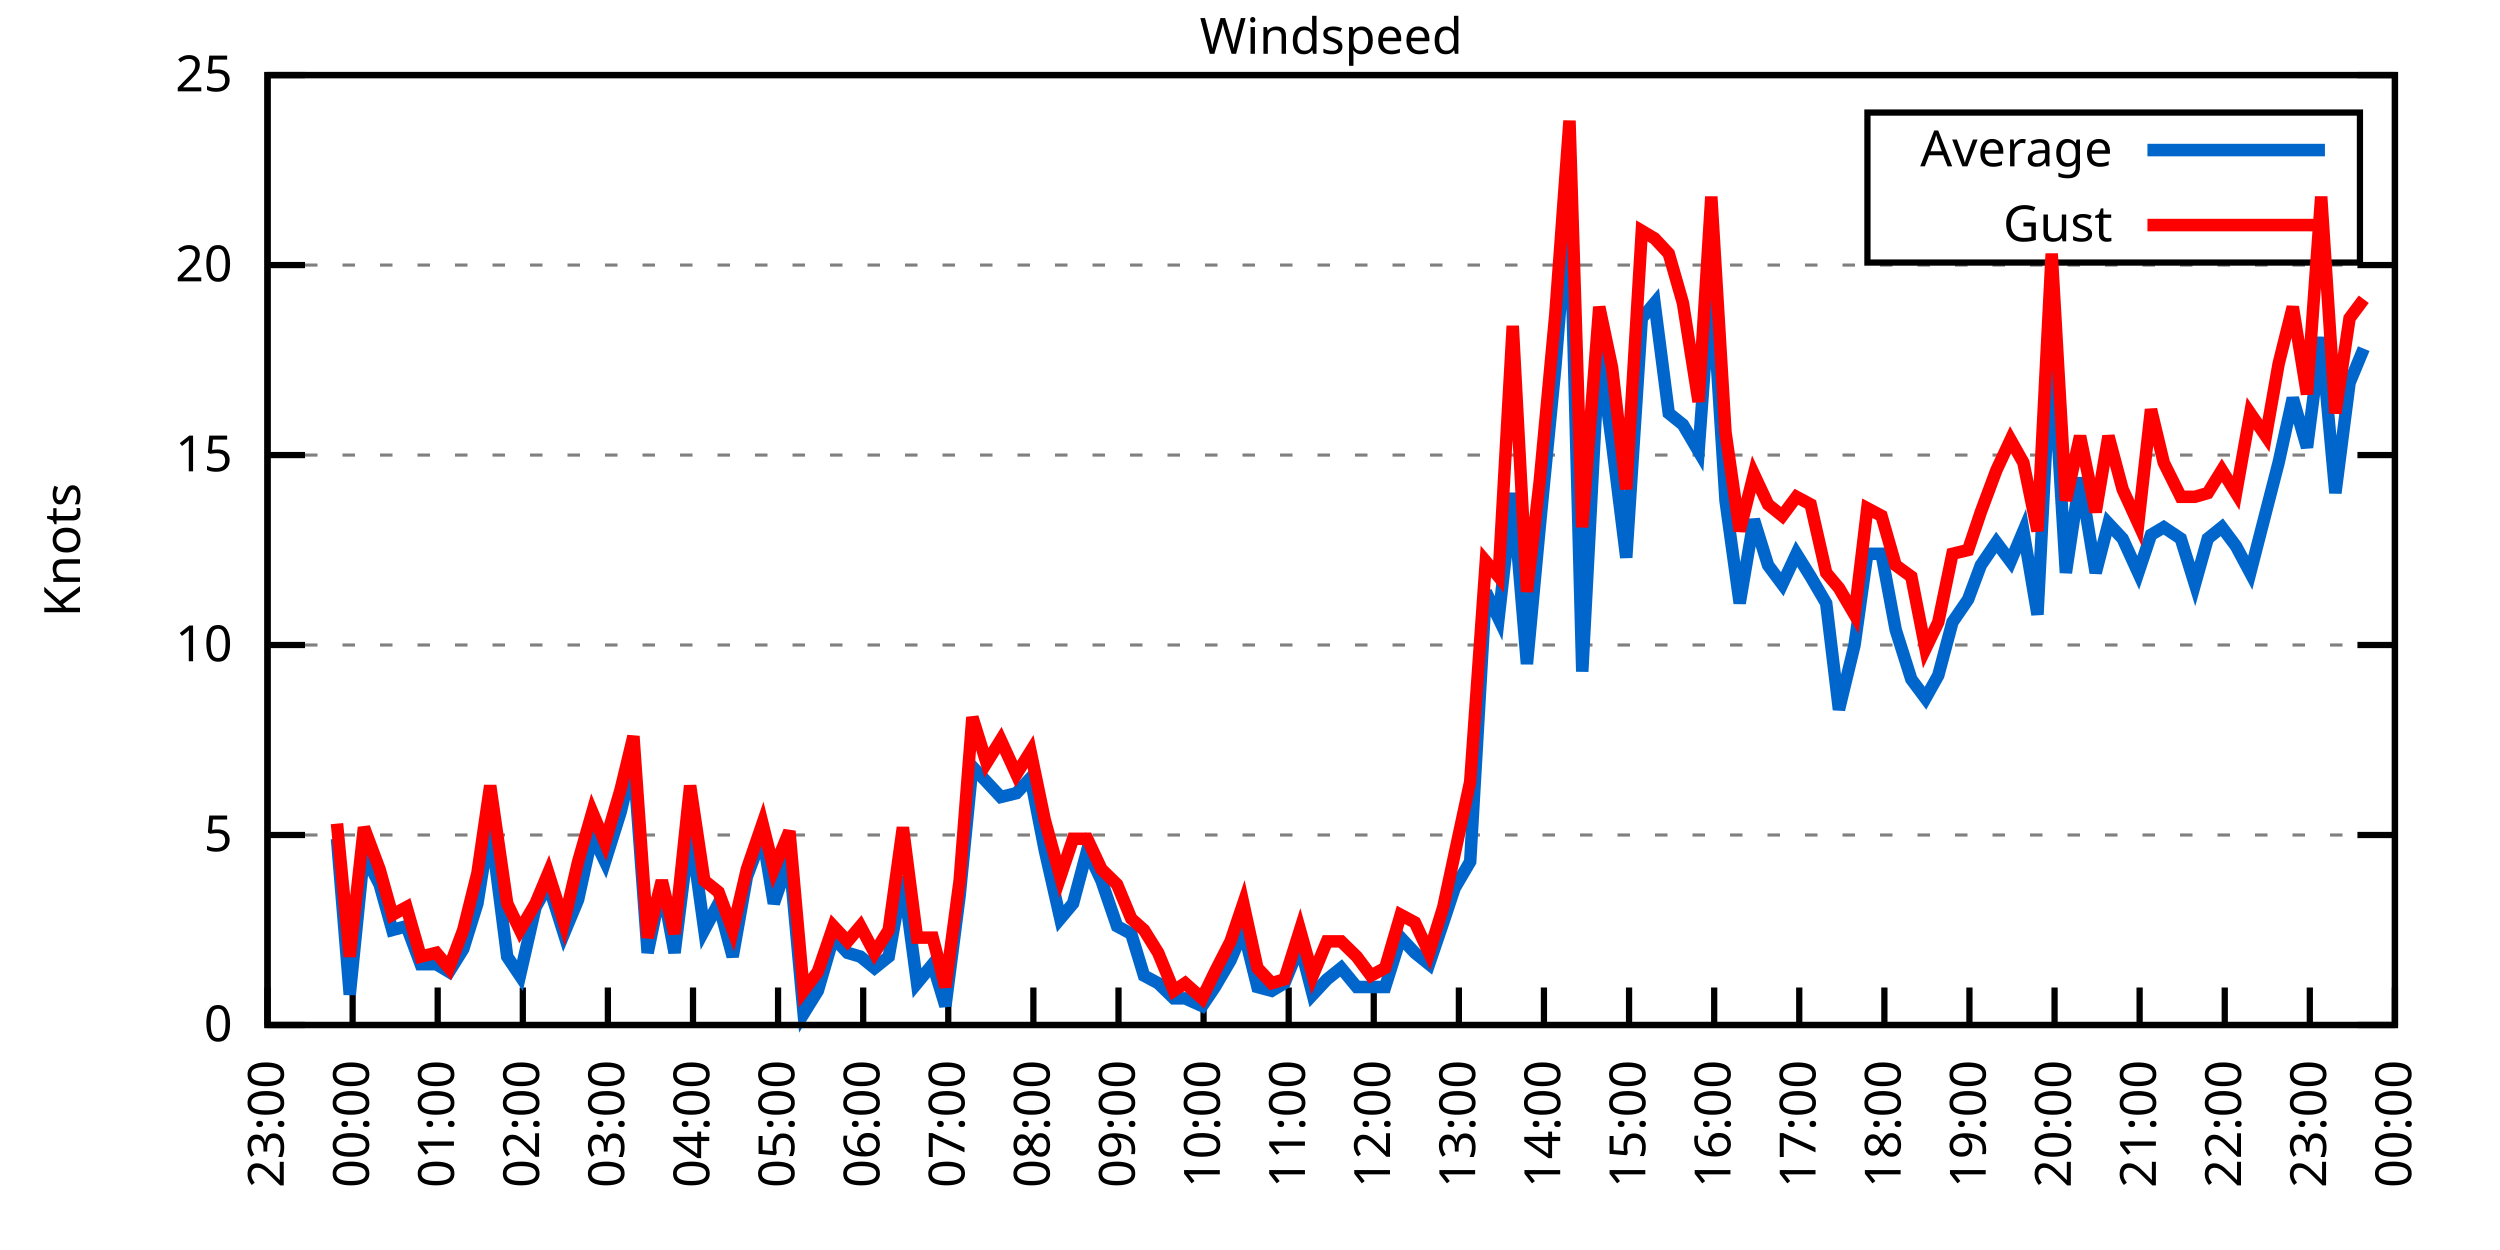
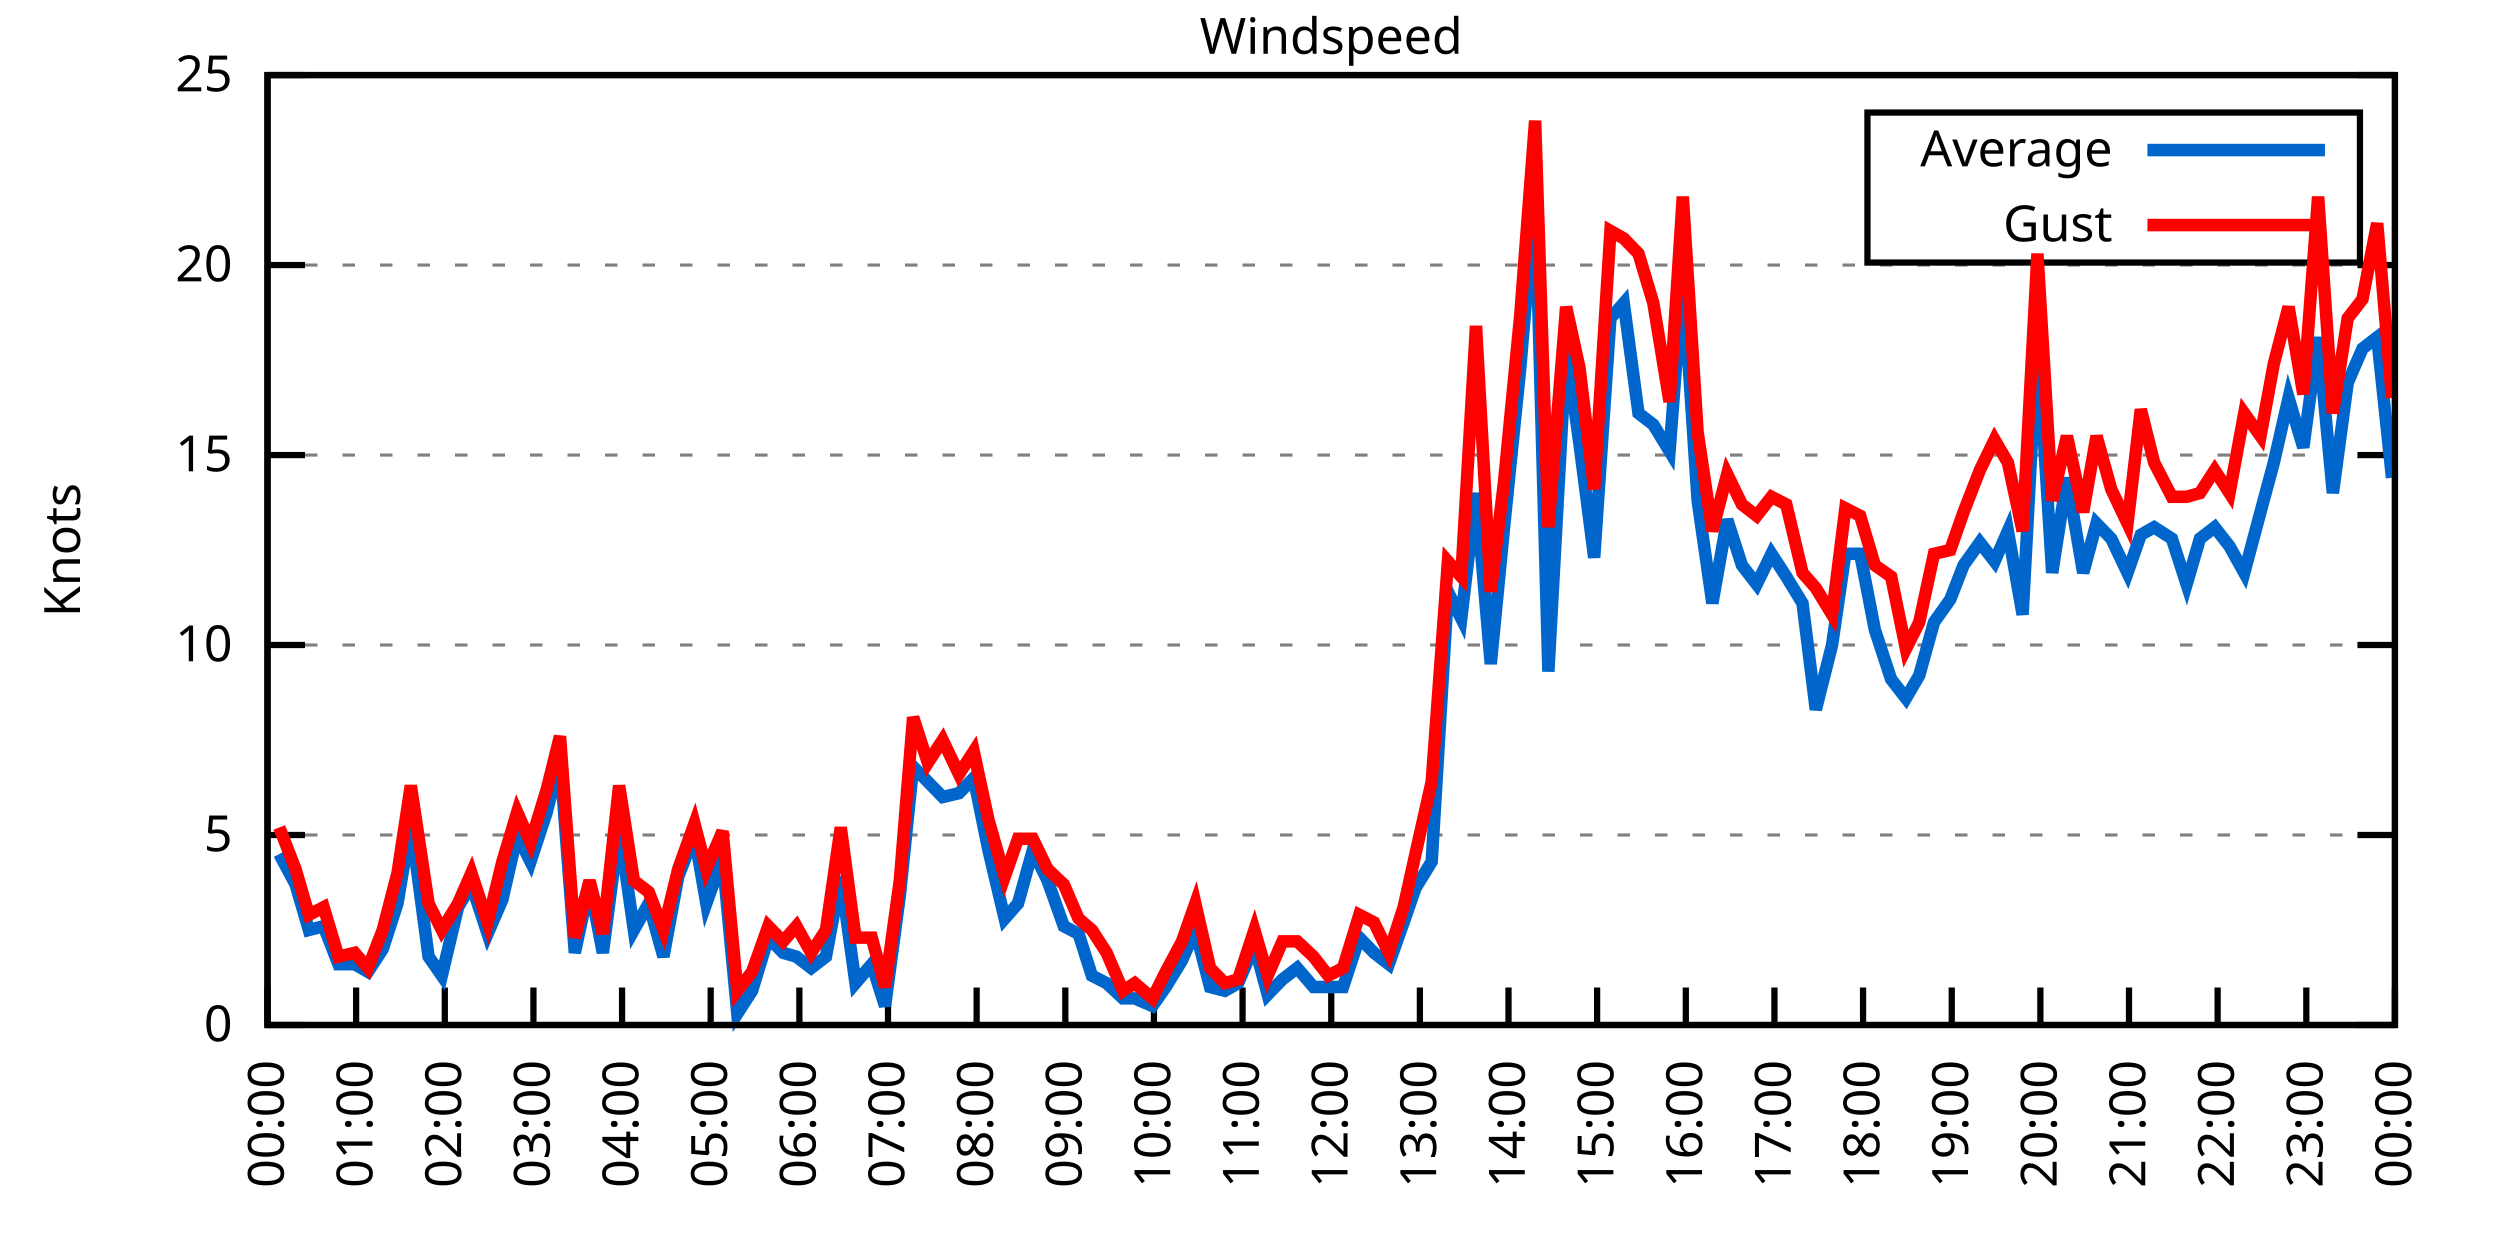
<svg xmlns="http://www.w3.org/2000/svg" xmlns:xlink="http://www.w3.org/1999/xlink" width="400" height="200" viewBox="0 0 400 200">
  <g id="gnuplot_canvas">
    <rect x="0" y="0" width="400" height="200" fill="none" />
    <defs>
      <circle id="gpDot" r="0.5" stroke-width="0.5" stroke="currentColor" />
      <path id="gpPt0" stroke-width="0.333" stroke="currentColor" d="M-1,0 h2 M0,-1 v2" />
      <path id="gpPt1" stroke-width="0.333" stroke="currentColor" d="M-1,-1 L1,1 M1,-1 L-1,1" />
      <path id="gpPt2" stroke-width="0.333" stroke="currentColor" d="M-1,0 L1,0 M0,-1 L0,1 M-1,-1 L1,1 M-1,1 L1,-1" />
      <rect id="gpPt3" stroke-width="0.333" stroke="currentColor" x="-1" y="-1" width="2" height="2" />
      <rect id="gpPt4" stroke-width="0.333" stroke="currentColor" fill="currentColor" x="-1" y="-1" width="2" height="2" />
      <circle id="gpPt5" stroke-width="0.333" stroke="currentColor" cx="0" cy="0" r="1" />
      <use xlink:href="#gpPt5" id="gpPt6" fill="currentColor" stroke="none" />
      <path id="gpPt7" stroke-width="0.333" stroke="currentColor" d="M0,-1.33 L-1.33,0.67 L1.33,0.67 z" />
      <use xlink:href="#gpPt7" id="gpPt8" fill="currentColor" stroke="none" />
      <use xlink:href="#gpPt7" id="gpPt9" stroke="currentColor" transform="rotate(180)" />
      <use xlink:href="#gpPt9" id="gpPt10" fill="currentColor" stroke="none" />
      <use xlink:href="#gpPt3" id="gpPt11" stroke="currentColor" transform="rotate(45)" />
      <use xlink:href="#gpPt11" id="gpPt12" fill="currentColor" stroke="none" />
      <path id="gpPt13" stroke-width="0.333" stroke="currentColor" d="M0,1.330 L1.265,0.411 L0.782,-1.067 L-0.782,-1.076 L-1.265,0.411 z" />
      <use xlink:href="#gpPt13" id="gpPt14" fill="currentColor" stroke="none" />
      <filter id="textbox" filterUnits="objectBoundingBox" x="0" y="0" height="1" width="1">
        <feFlood flood-color="white" flood-opacity="1" result="bgnd" />
        <feComposite in="SourceGraphic" in2="bgnd" operator="atop" />
      </filter>
      <filter id="greybox" filterUnits="objectBoundingBox" x="0" y="0" height="1" width="1">
        <feFlood flood-color="lightgrey" flood-opacity="1" result="grey" />
        <feComposite in="SourceGraphic" in2="grey" operator="atop" />
      </filter>
    </defs>
    <g fill="none" color="white" stroke="currentColor" stroke-width="1.00" stroke-linecap="butt" stroke-linejoin="miter">
</g>
    <g fill="none" color="black" stroke="currentColor" stroke-width="1.00" stroke-linecap="butt" stroke-linejoin="miter">
      <g stroke="none" shape-rendering="crispEdges">
        <polygon fill="rgb(255, 255, 255)" points="42.80,164.00 383.18,164.00 383.18,12.02 42.80,12.02 " />
      </g>
    </g>
    <g fill="none" color="black" stroke="currentColor" stroke-width="1.00" stroke-linecap="butt" stroke-linejoin="miter">
</g>
    <g fill="none" color="black" stroke="black" stroke-width="0.50" stroke-linecap="butt" stroke-linejoin="miter">
</g>
    <g fill="none" color="gray" stroke="currentColor" stroke-width="0.50" stroke-linecap="butt" stroke-linejoin="miter">
      <path stroke="gray" stroke-dasharray="2,4" class="gridline" d="M42.80,164.00 L383.19,164.00  " />
    </g>
    <g fill="none" color="gray" stroke="gray" stroke-width="1.00" stroke-linecap="butt" stroke-linejoin="miter">
</g>
    <g fill="none" color="black" stroke="currentColor" stroke-width="1.00" stroke-linecap="butt" stroke-linejoin="miter">
      <path stroke="black" d="M42.80,164.00 L48.80,164.00 M383.19,164.00 L377.19,164.00  " />
      <g transform="translate(37.20,166.60)" stroke="none" fill="black" font-family="Sans" font-size="8.00" text-anchor="end">
        <text>
          <tspan font-family="Sans"> 0</tspan>
        </text>
      </g>
    </g>
    <g fill="none" color="black" stroke="currentColor" stroke-width="1.00" stroke-linecap="butt" stroke-linejoin="miter">
</g>
    <g fill="none" color="black" stroke="black" stroke-width="0.50" stroke-linecap="butt" stroke-linejoin="miter">
</g>
    <g fill="none" color="gray" stroke="currentColor" stroke-width="0.50" stroke-linecap="butt" stroke-linejoin="miter">
      <path stroke="gray" stroke-dasharray="2,4" class="gridline" d="M42.80,133.60 L383.19,133.60  " />
    </g>
    <g fill="none" color="gray" stroke="gray" stroke-width="1.00" stroke-linecap="butt" stroke-linejoin="miter">
</g>
    <g fill="none" color="black" stroke="currentColor" stroke-width="1.00" stroke-linecap="butt" stroke-linejoin="miter">
      <path stroke="black" d="M42.80,133.60 L48.80,133.60 M383.19,133.60 L377.19,133.60  " />
      <g transform="translate(37.20,136.20)" stroke="none" fill="black" font-family="Sans" font-size="8.00" text-anchor="end">
        <text>
          <tspan font-family="Sans"> 5</tspan>
        </text>
      </g>
    </g>
    <g fill="none" color="black" stroke="currentColor" stroke-width="1.00" stroke-linecap="butt" stroke-linejoin="miter">
</g>
    <g fill="none" color="black" stroke="black" stroke-width="0.50" stroke-linecap="butt" stroke-linejoin="miter">
</g>
    <g fill="none" color="gray" stroke="currentColor" stroke-width="0.50" stroke-linecap="butt" stroke-linejoin="miter">
      <path stroke="gray" stroke-dasharray="2,4" class="gridline" d="M42.80,103.20 L383.19,103.20  " />
    </g>
    <g fill="none" color="gray" stroke="gray" stroke-width="1.00" stroke-linecap="butt" stroke-linejoin="miter">
</g>
    <g fill="none" color="black" stroke="currentColor" stroke-width="1.00" stroke-linecap="butt" stroke-linejoin="miter">
      <path stroke="black" d="M42.80,103.20 L48.80,103.20 M383.19,103.20 L377.19,103.20  " />
      <g transform="translate(37.20,105.80)" stroke="none" fill="black" font-family="Sans" font-size="8.00" text-anchor="end">
        <text>
          <tspan font-family="Sans"> 10</tspan>
        </text>
      </g>
    </g>
    <g fill="none" color="black" stroke="currentColor" stroke-width="1.00" stroke-linecap="butt" stroke-linejoin="miter">
</g>
    <g fill="none" color="black" stroke="black" stroke-width="0.50" stroke-linecap="butt" stroke-linejoin="miter">
</g>
    <g fill="none" color="gray" stroke="currentColor" stroke-width="0.50" stroke-linecap="butt" stroke-linejoin="miter">
      <path stroke="gray" stroke-dasharray="2,4" class="gridline" d="M42.80,72.81 L383.19,72.81  " />
    </g>
    <g fill="none" color="gray" stroke="gray" stroke-width="1.00" stroke-linecap="butt" stroke-linejoin="miter">
</g>
    <g fill="none" color="black" stroke="currentColor" stroke-width="1.00" stroke-linecap="butt" stroke-linejoin="miter">
      <path stroke="black" d="M42.80,72.81 L48.80,72.81 M383.19,72.81 L377.19,72.81  " />
      <g transform="translate(37.20,75.41)" stroke="none" fill="black" font-family="Sans" font-size="8.00" text-anchor="end">
        <text>
          <tspan font-family="Sans"> 15</tspan>
        </text>
      </g>
    </g>
    <g fill="none" color="black" stroke="currentColor" stroke-width="1.00" stroke-linecap="butt" stroke-linejoin="miter">
</g>
    <g fill="none" color="black" stroke="black" stroke-width="0.50" stroke-linecap="butt" stroke-linejoin="miter">
</g>
    <g fill="none" color="gray" stroke="currentColor" stroke-width="0.50" stroke-linecap="butt" stroke-linejoin="miter">
      <path stroke="gray" stroke-dasharray="2,4" class="gridline" d="M42.80,42.41 L383.19,42.41  " />
    </g>
    <g fill="none" color="gray" stroke="gray" stroke-width="1.00" stroke-linecap="butt" stroke-linejoin="miter">
</g>
    <g fill="none" color="black" stroke="currentColor" stroke-width="1.00" stroke-linecap="butt" stroke-linejoin="miter">
      <path stroke="black" d="M42.80,42.41 L48.80,42.41 M383.19,42.41 L377.19,42.41  " />
      <g transform="translate(37.20,45.01)" stroke="none" fill="black" font-family="Sans" font-size="8.00" text-anchor="end">
        <text>
          <tspan font-family="Sans"> 20</tspan>
        </text>
      </g>
    </g>
    <g fill="none" color="black" stroke="currentColor" stroke-width="1.00" stroke-linecap="butt" stroke-linejoin="miter">
</g>
    <g fill="none" color="black" stroke="black" stroke-width="0.50" stroke-linecap="butt" stroke-linejoin="miter">
</g>
    <g fill="none" color="gray" stroke="currentColor" stroke-width="0.50" stroke-linecap="butt" stroke-linejoin="miter">
      <path stroke="gray" stroke-dasharray="2,4" class="gridline" d="M42.80,12.01 L383.19,12.01  " />
    </g>
    <g fill="none" color="gray" stroke="gray" stroke-width="1.00" stroke-linecap="butt" stroke-linejoin="miter">
</g>
    <g fill="none" color="black" stroke="currentColor" stroke-width="1.00" stroke-linecap="butt" stroke-linejoin="miter">
      <path stroke="black" d="M42.80,12.01 L48.80,12.01 M383.19,12.01 L377.19,12.01  " />
      <g transform="translate(37.20,14.61)" stroke="none" fill="black" font-family="Sans" font-size="8.00" text-anchor="end">
        <text>
          <tspan font-family="Sans"> 25</tspan>
        </text>
      </g>
    </g>
    <g fill="none" color="black" stroke="currentColor" stroke-width="1.00" stroke-linecap="butt" stroke-linejoin="miter">
      <path stroke="black" d="M42.80,164.00 L42.80,158.00  " />
      <g transform="translate(45.40,169.60) rotate(270.00)" stroke="none" fill="black" font-family="Sans" font-size="8.00" text-anchor="end">
        <text>
-           <tspan font-family="Sans">23:00</tspan>
-         </text>
-       </g>
-     </g>
-     <g fill="none" color="black" stroke="currentColor" stroke-width="1.00" stroke-linecap="butt" stroke-linejoin="miter">
-       <path stroke="black" d="M56.42,164.00 L56.42,158.00  " />
-       <g transform="translate(59.02,169.60) rotate(270.00)" stroke="none" fill="black" font-family="Sans" font-size="8.00" text-anchor="end">
-         <text>
          <tspan font-family="Sans">00:00</tspan>
        </text>
      </g>
    </g>
    <g fill="none" color="black" stroke="currentColor" stroke-width="1.00" stroke-linecap="butt" stroke-linejoin="miter">
-       <path stroke="black" d="M70.03,164.00 L70.03,158.00  " />
-       <g transform="translate(72.63,169.60) rotate(270.00)" stroke="none" fill="black" font-family="Sans" font-size="8.00" text-anchor="end">
+       <path stroke="black" d="M56.98,164.00 L56.98,158.00  " />
+       <g transform="translate(59.58,169.60) rotate(270.00)" stroke="none" fill="black" font-family="Sans" font-size="8.00" text-anchor="end">
        <text>
          <tspan font-family="Sans">01:00</tspan>
        </text>
      </g>
    </g>
    <g fill="none" color="black" stroke="currentColor" stroke-width="1.00" stroke-linecap="butt" stroke-linejoin="miter">
-       <path stroke="black" d="M83.65,164.00 L83.65,158.00  " />
-       <g transform="translate(86.25,169.60) rotate(270.00)" stroke="none" fill="black" font-family="Sans" font-size="8.00" text-anchor="end">
+       <path stroke="black" d="M71.17,164.00 L71.17,158.00  " />
+       <g transform="translate(73.77,169.60) rotate(270.00)" stroke="none" fill="black" font-family="Sans" font-size="8.00" text-anchor="end">
        <text>
          <tspan font-family="Sans">02:00</tspan>
        </text>
      </g>
    </g>
    <g fill="none" color="black" stroke="currentColor" stroke-width="1.00" stroke-linecap="butt" stroke-linejoin="miter">
-       <path stroke="black" d="M97.26,164.00 L97.26,158.00  " />
-       <g transform="translate(99.86,169.60) rotate(270.00)" stroke="none" fill="black" font-family="Sans" font-size="8.00" text-anchor="end">
+       <path stroke="black" d="M85.35,164.00 L85.35,158.00  " />
+       <g transform="translate(87.95,169.60) rotate(270.00)" stroke="none" fill="black" font-family="Sans" font-size="8.00" text-anchor="end">
        <text>
          <tspan font-family="Sans">03:00</tspan>
        </text>
      </g>
    </g>
    <g fill="none" color="black" stroke="currentColor" stroke-width="1.00" stroke-linecap="butt" stroke-linejoin="miter">
-       <path stroke="black" d="M110.88,164.00 L110.88,158.00  " />
-       <g transform="translate(113.48,169.60) rotate(270.00)" stroke="none" fill="black" font-family="Sans" font-size="8.00" text-anchor="end">
+       <path stroke="black" d="M99.53,164.00 L99.53,158.00  " />
+       <g transform="translate(102.13,169.60) rotate(270.00)" stroke="none" fill="black" font-family="Sans" font-size="8.00" text-anchor="end">
        <text>
          <tspan font-family="Sans">04:00</tspan>
        </text>
      </g>
    </g>
    <g fill="none" color="black" stroke="currentColor" stroke-width="1.00" stroke-linecap="butt" stroke-linejoin="miter">
-       <path stroke="black" d="M124.49,164.00 L124.49,158.00  " />
-       <g transform="translate(127.09,169.60) rotate(270.00)" stroke="none" fill="black" font-family="Sans" font-size="8.00" text-anchor="end">
+       <path stroke="black" d="M113.71,164.00 L113.71,158.00  " />
+       <g transform="translate(116.31,169.60) rotate(270.00)" stroke="none" fill="black" font-family="Sans" font-size="8.00" text-anchor="end">
        <text>
          <tspan font-family="Sans">05:00</tspan>
        </text>
      </g>
    </g>
    <g fill="none" color="black" stroke="currentColor" stroke-width="1.00" stroke-linecap="butt" stroke-linejoin="miter">
-       <path stroke="black" d="M138.11,164.00 L138.11,158.00  " />
-       <g transform="translate(140.71,169.60) rotate(270.00)" stroke="none" fill="black" font-family="Sans" font-size="8.00" text-anchor="end">
+       <path stroke="black" d="M127.90,164.00 L127.90,158.00  " />
+       <g transform="translate(130.50,169.60) rotate(270.00)" stroke="none" fill="black" font-family="Sans" font-size="8.00" text-anchor="end">
        <text>
          <tspan font-family="Sans">06:00</tspan>
        </text>
      </g>
    </g>
    <g fill="none" color="black" stroke="currentColor" stroke-width="1.00" stroke-linecap="butt" stroke-linejoin="miter">
-       <path stroke="black" d="M151.72,164.00 L151.72,158.00  " />
-       <g transform="translate(154.32,169.60) rotate(270.00)" stroke="none" fill="black" font-family="Sans" font-size="8.00" text-anchor="end">
+       <path stroke="black" d="M142.08,164.00 L142.08,158.00  " />
+       <g transform="translate(144.68,169.60) rotate(270.00)" stroke="none" fill="black" font-family="Sans" font-size="8.00" text-anchor="end">
        <text>
          <tspan font-family="Sans">07:00</tspan>
        </text>
      </g>
    </g>
    <g fill="none" color="black" stroke="currentColor" stroke-width="1.00" stroke-linecap="butt" stroke-linejoin="miter">
-       <path stroke="black" d="M165.34,164.00 L165.34,158.00  " />
-       <g transform="translate(167.94,169.60) rotate(270.00)" stroke="none" fill="black" font-family="Sans" font-size="8.00" text-anchor="end">
+       <path stroke="black" d="M156.26,164.00 L156.26,158.00  " />
+       <g transform="translate(158.86,169.60) rotate(270.00)" stroke="none" fill="black" font-family="Sans" font-size="8.00" text-anchor="end">
        <text>
          <tspan font-family="Sans">08:00</tspan>
        </text>
      </g>
    </g>
    <g fill="none" color="black" stroke="currentColor" stroke-width="1.00" stroke-linecap="butt" stroke-linejoin="miter">
-       <path stroke="black" d="M178.96,164.00 L178.96,158.00  " />
-       <g transform="translate(181.56,169.60) rotate(270.00)" stroke="none" fill="black" font-family="Sans" font-size="8.00" text-anchor="end">
+       <path stroke="black" d="M170.45,164.00 L170.45,158.00  " />
+       <g transform="translate(173.05,169.60) rotate(270.00)" stroke="none" fill="black" font-family="Sans" font-size="8.00" text-anchor="end">
        <text>
          <tspan font-family="Sans">09:00</tspan>
        </text>
      </g>
    </g>
    <g fill="none" color="black" stroke="currentColor" stroke-width="1.00" stroke-linecap="butt" stroke-linejoin="miter">
-       <path stroke="black" d="M192.57,164.00 L192.57,158.00  " />
-       <g transform="translate(195.17,169.60) rotate(270.00)" stroke="none" fill="black" font-family="Sans" font-size="8.00" text-anchor="end">
+       <path stroke="black" d="M184.63,164.00 L184.63,158.00  " />
+       <g transform="translate(187.23,169.60) rotate(270.00)" stroke="none" fill="black" font-family="Sans" font-size="8.00" text-anchor="end">
        <text>
          <tspan font-family="Sans">10:00</tspan>
        </text>
      </g>
    </g>
    <g fill="none" color="black" stroke="currentColor" stroke-width="1.00" stroke-linecap="butt" stroke-linejoin="miter">
-       <path stroke="black" d="M206.19,164.00 L206.19,158.00  " />
-       <g transform="translate(208.79,169.60) rotate(270.00)" stroke="none" fill="black" font-family="Sans" font-size="8.00" text-anchor="end">
+       <path stroke="black" d="M198.81,164.00 L198.81,158.00  " />
+       <g transform="translate(201.41,169.60) rotate(270.00)" stroke="none" fill="black" font-family="Sans" font-size="8.00" text-anchor="end">
        <text>
          <tspan font-family="Sans">11:00</tspan>
        </text>
      </g>
    </g>
    <g fill="none" color="black" stroke="currentColor" stroke-width="1.00" stroke-linecap="butt" stroke-linejoin="miter">
-       <path stroke="black" d="M219.80,164.00 L219.80,158.00  " />
-       <g transform="translate(222.40,169.60) rotate(270.00)" stroke="none" fill="black" font-family="Sans" font-size="8.00" text-anchor="end">
+       <path stroke="black" d="M213.00,164.00 L213.00,158.00  " />
+       <g transform="translate(215.60,169.60) rotate(270.00)" stroke="none" fill="black" font-family="Sans" font-size="8.00" text-anchor="end">
        <text>
          <tspan font-family="Sans">12:00</tspan>
        </text>
      </g>
    </g>
    <g fill="none" color="black" stroke="currentColor" stroke-width="1.00" stroke-linecap="butt" stroke-linejoin="miter">
-       <path stroke="black" d="M233.42,164.00 L233.42,158.00  " />
-       <g transform="translate(236.02,169.60) rotate(270.00)" stroke="none" fill="black" font-family="Sans" font-size="8.00" text-anchor="end">
+       <path stroke="black" d="M227.18,164.00 L227.18,158.00  " />
+       <g transform="translate(229.78,169.60) rotate(270.00)" stroke="none" fill="black" font-family="Sans" font-size="8.00" text-anchor="end">
        <text>
          <tspan font-family="Sans">13:00</tspan>
        </text>
      </g>
    </g>
    <g fill="none" color="black" stroke="currentColor" stroke-width="1.00" stroke-linecap="butt" stroke-linejoin="miter">
-       <path stroke="black" d="M247.03,164.00 L247.03,158.00  " />
-       <g transform="translate(249.63,169.60) rotate(270.00)" stroke="none" fill="black" font-family="Sans" font-size="8.00" text-anchor="end">
+       <path stroke="black" d="M241.36,164.00 L241.36,158.00  " />
+       <g transform="translate(243.96,169.60) rotate(270.00)" stroke="none" fill="black" font-family="Sans" font-size="8.00" text-anchor="end">
        <text>
          <tspan font-family="Sans">14:00</tspan>
        </text>
      </g>
    </g>
    <g fill="none" color="black" stroke="currentColor" stroke-width="1.00" stroke-linecap="butt" stroke-linejoin="miter">
-       <path stroke="black" d="M260.65,164.00 L260.65,158.00  " />
-       <g transform="translate(263.25,169.60) rotate(270.00)" stroke="none" fill="black" font-family="Sans" font-size="8.00" text-anchor="end">
+       <path stroke="black" d="M255.54,164.00 L255.54,158.00  " />
+       <g transform="translate(258.14,169.60) rotate(270.00)" stroke="none" fill="black" font-family="Sans" font-size="8.00" text-anchor="end">
        <text>
          <tspan font-family="Sans">15:00</tspan>
        </text>
      </g>
    </g>
    <g fill="none" color="black" stroke="currentColor" stroke-width="1.00" stroke-linecap="butt" stroke-linejoin="miter">
-       <path stroke="black" d="M274.27,164.00 L274.27,158.00  " />
-       <g transform="translate(276.87,169.60) rotate(270.00)" stroke="none" fill="black" font-family="Sans" font-size="8.00" text-anchor="end">
+       <path stroke="black" d="M269.73,164.00 L269.73,158.00  " />
+       <g transform="translate(272.33,169.60) rotate(270.00)" stroke="none" fill="black" font-family="Sans" font-size="8.00" text-anchor="end">
        <text>
          <tspan font-family="Sans">16:00</tspan>
        </text>
      </g>
    </g>
    <g fill="none" color="black" stroke="currentColor" stroke-width="1.00" stroke-linecap="butt" stroke-linejoin="miter">
-       <path stroke="black" d="M287.88,164.00 L287.88,158.00  " />
-       <g transform="translate(290.48,169.60) rotate(270.00)" stroke="none" fill="black" font-family="Sans" font-size="8.00" text-anchor="end">
+       <path stroke="black" d="M283.91,164.00 L283.91,158.00  " />
+       <g transform="translate(286.51,169.60) rotate(270.00)" stroke="none" fill="black" font-family="Sans" font-size="8.00" text-anchor="end">
        <text>
          <tspan font-family="Sans">17:00</tspan>
        </text>
      </g>
    </g>
    <g fill="none" color="black" stroke="currentColor" stroke-width="1.00" stroke-linecap="butt" stroke-linejoin="miter">
-       <path stroke="black" d="M301.50,164.00 L301.50,158.00  " />
-       <g transform="translate(304.10,169.60) rotate(270.00)" stroke="none" fill="black" font-family="Sans" font-size="8.00" text-anchor="end">
+       <path stroke="black" d="M298.09,164.00 L298.09,158.00  " />
+       <g transform="translate(300.69,169.60) rotate(270.00)" stroke="none" fill="black" font-family="Sans" font-size="8.00" text-anchor="end">
        <text>
          <tspan font-family="Sans">18:00</tspan>
        </text>
      </g>
    </g>
    <g fill="none" color="black" stroke="currentColor" stroke-width="1.00" stroke-linecap="butt" stroke-linejoin="miter">
-       <path stroke="black" d="M315.11,164.00 L315.11,158.00  " />
-       <g transform="translate(317.71,169.60) rotate(270.00)" stroke="none" fill="black" font-family="Sans" font-size="8.00" text-anchor="end">
+       <path stroke="black" d="M312.28,164.00 L312.28,158.00  " />
+       <g transform="translate(314.88,169.60) rotate(270.00)" stroke="none" fill="black" font-family="Sans" font-size="8.00" text-anchor="end">
        <text>
          <tspan font-family="Sans">19:00</tspan>
        </text>
      </g>
    </g>
    <g fill="none" color="black" stroke="currentColor" stroke-width="1.00" stroke-linecap="butt" stroke-linejoin="miter">
-       <path stroke="black" d="M328.73,164.00 L328.73,158.00  " />
-       <g transform="translate(331.33,169.60) rotate(270.00)" stroke="none" fill="black" font-family="Sans" font-size="8.00" text-anchor="end">
+       <path stroke="black" d="M326.46,164.00 L326.46,158.00  " />
+       <g transform="translate(329.06,169.60) rotate(270.00)" stroke="none" fill="black" font-family="Sans" font-size="8.00" text-anchor="end">
        <text>
          <tspan font-family="Sans">20:00</tspan>
        </text>
      </g>
    </g>
    <g fill="none" color="black" stroke="currentColor" stroke-width="1.00" stroke-linecap="butt" stroke-linejoin="miter">
-       <path stroke="black" d="M342.34,164.00 L342.34,158.00  " />
-       <g transform="translate(344.94,169.60) rotate(270.00)" stroke="none" fill="black" font-family="Sans" font-size="8.00" text-anchor="end">
+       <path stroke="black" d="M340.64,164.00 L340.64,158.00  " />
+       <g transform="translate(343.24,169.60) rotate(270.00)" stroke="none" fill="black" font-family="Sans" font-size="8.00" text-anchor="end">
        <text>
          <tspan font-family="Sans">21:00</tspan>
        </text>
      </g>
    </g>
    <g fill="none" color="black" stroke="currentColor" stroke-width="1.00" stroke-linecap="butt" stroke-linejoin="miter">
-       <path stroke="black" d="M355.96,164.00 L355.96,158.00  " />
-       <g transform="translate(358.56,169.60) rotate(270.00)" stroke="none" fill="black" font-family="Sans" font-size="8.00" text-anchor="end">
+       <path stroke="black" d="M354.82,164.00 L354.82,158.00  " />
+       <g transform="translate(357.42,169.60) rotate(270.00)" stroke="none" fill="black" font-family="Sans" font-size="8.00" text-anchor="end">
        <text>
          <tspan font-family="Sans">22:00</tspan>
        </text>
      </g>
    </g>
    <g fill="none" color="black" stroke="currentColor" stroke-width="1.00" stroke-linecap="butt" stroke-linejoin="miter">
-       <path stroke="black" d="M369.57,164.00 L369.57,158.00  " />
-       <g transform="translate(372.17,169.60) rotate(270.00)" stroke="none" fill="black" font-family="Sans" font-size="8.00" text-anchor="end">
+       <path stroke="black" d="M369.01,164.00 L369.01,158.00  " />
+       <g transform="translate(371.61,169.60) rotate(270.00)" stroke="none" fill="black" font-family="Sans" font-size="8.00" text-anchor="end">
        <text>
          <tspan font-family="Sans">23:00</tspan>
        </text>
      </g>
    </g>
    <g fill="none" color="black" stroke="currentColor" stroke-width="1.00" stroke-linecap="butt" stroke-linejoin="miter">
      <path stroke="black" d="M383.19,164.00 L383.19,158.00  " />
      <g transform="translate(385.79,169.60) rotate(270.00)" stroke="none" fill="black" font-family="Sans" font-size="8.00" text-anchor="end">
        <text>
          <tspan font-family="Sans">00:00</tspan>
        </text>
      </g>
    </g>
    <g fill="none" color="black" stroke="currentColor" stroke-width="1.00" stroke-linecap="butt" stroke-linejoin="miter">
</g>
    <g fill="none" color="black" stroke="currentColor" stroke-width="1.00" stroke-linecap="butt" stroke-linejoin="miter">
      <path stroke="black" d="M42.80,12.01 L42.80,164.00 L383.19,164.00 L383.19,12.01 L42.80,12.01 Z  " />
    </g>
    <g fill="none" color="black" stroke="currentColor" stroke-width="1.00" stroke-linecap="butt" stroke-linejoin="miter">
</g>
    <g fill="none" color="black" stroke="currentColor" stroke-width="1.00" stroke-linecap="butt" stroke-linejoin="miter">
      <path stroke="black" d="M298.79,42.01 L298.79,18.01 L377.59,18.01 L377.59,42.01 L298.79,42.01 Z  " />
    </g>
    <g id="Windspeed_plot_1">
      <g fill="none" color="white" stroke="black" stroke-width="2.00" stroke-linecap="butt" stroke-linejoin="miter">
</g>
      <g fill="none" color="black" stroke="currentColor" stroke-width="2.00" stroke-linecap="butt" stroke-linejoin="miter">
        <g transform="translate(337.99,26.61)" stroke="none" fill="black" font-family="Sans" font-size="8.00" text-anchor="end">
          <text>
            <tspan font-family="Sans">Average</tspan>
          </text>
        </g>
      </g>
      <g fill="none" color="black" stroke="currentColor" stroke-width="2.00" stroke-linecap="butt" stroke-linejoin="miter">
-         <path stroke="rgb(  0, 102, 204)" d="M343.59,24.01 L371.99,24.01 M53.92,134.21 L55.96,159.14 L58.23,136.64 L60.73,141.51 L62.77,148.80 L65.04,148.19   L67.31,154.27 L69.80,154.27 L71.85,155.49 L74.12,151.84 L76.39,144.55 L78.43,131.78 L81.15,153.06 L83.19,156.10   L85.69,145.15 L87.73,141.51 L90.23,149.41 L92.50,143.94 L94.77,133.60 L96.81,137.86 L99.30,129.95 L101.35,121.44   L103.62,152.45 L105.89,141.51 L107.93,152.45 L110.42,132.39 L112.69,148.80 L114.96,144.55 L117.23,153.06 L119.50,140.29   L122.00,133.60 L123.81,144.55 L126.31,137.25 L128.58,162.18 L130.85,158.53 L133.34,150.02 L135.61,152.45 L137.66,153.06   L139.92,154.88 L142.19,153.06 L144.46,140.29 L146.73,157.31 L149.23,154.27 L151.27,160.96 L153.54,143.33 L155.58,122.66   L157.85,125.09 L160.12,127.52 L162.62,126.91 L164.89,124.48 L167.16,136.03 L169.65,146.98 L171.69,144.55 L173.96,136.03   L176.23,140.90 L178.73,148.19 L181.00,149.41 L183.04,156.10 L185.31,157.31 L187.81,159.74 L189.62,159.74 L192.34,160.96   L194.39,157.92 L196.88,153.66 L198.93,148.80 L201.19,157.92 L203.46,158.53 L205.51,157.31 L208.00,151.23 L210.04,159.14   L212.31,156.70 L214.58,154.88 L217.08,157.92 L219.35,157.92 L221.62,157.92 L224.11,150.02 L226.38,152.45 L228.65,154.27   L230.92,147.59 L232.74,142.11 L235.23,137.86 L237.73,94.69 L239.77,98.95 L242.04,78.89 L244.31,106.24 L246.35,84.36   L248.85,58.82 L251.12,30.86 L253.16,107.46 L255.88,55.78 L257.93,70.98 L260.20,89.22 L262.69,50.92 L264.73,48.49   L267.00,66.12 L269.27,67.94 L271.77,72.20 L273.81,44.23 L276.08,80.10 L278.35,96.52 L280.62,83.14 L282.89,90.44   L285.16,93.48 L287.43,88.61 L289.70,92.26 L292.19,96.52 L294.23,113.54 L296.73,103.20 L298.77,88.61 L301.04,88.61   L303.31,100.77 L305.81,108.68 L308.08,111.72 L310.12,108.07 L312.39,99.56 L314.89,95.91 L316.93,90.44 L319.42,86.79   L321.69,89.83 L323.74,84.97 L326.00,98.34 L328.27,53.96 L330.54,91.65 L332.81,76.45 L335.31,91.65 L337.35,83.75   L339.62,86.18 L342.12,91.65 L344.16,85.57 L346.20,84.36 L348.92,86.18 L351.19,93.48 L353.24,86.18 L355.50,84.36   L357.77,87.40 L360.04,91.65 L362.54,81.93 L364.58,74.02 L366.85,63.69 L369.12,71.59 L371.39,53.96 L373.66,78.89   L375.93,61.25 L378.20,55.78  " />
+         <path stroke="rgb(  0, 102, 204)" d="M343.59,24.01 L371.99,24.01 M44.69,136.64 L47.29,141.51 L49.42,148.80 L51.78,148.19 L54.15,154.27 L56.75,154.27   L58.87,155.49 L61.24,151.84 L63.60,144.55 L65.73,131.78 L68.57,153.06 L70.69,156.10 L73.29,145.15 L75.42,141.51   L78.02,149.41 L80.38,143.94 L82.75,133.60 L84.88,137.86 L87.48,129.95 L89.60,121.44 L91.97,152.45 L94.33,141.51   L96.46,152.45 L99.06,132.39 L101.42,148.80 L103.79,144.55 L106.15,153.06 L108.51,140.29 L111.11,133.60 L113.01,144.55   L115.61,137.25 L117.97,162.18 L120.33,158.53 L122.93,150.02 L125.30,152.45 L127.42,153.06 L129.79,154.88 L132.15,153.06   L134.52,140.29 L136.88,157.31 L139.48,154.27 L141.61,160.96 L143.97,143.33 L146.10,122.66 L148.46,125.09 L150.83,127.52   L153.43,126.91 L155.79,124.48 L158.15,136.03 L160.75,146.98 L162.88,144.55 L165.25,136.03 L167.61,140.90 L170.21,148.19   L172.57,149.41 L174.70,156.10 L177.06,157.31 L179.67,159.74 L181.56,159.74 L184.39,160.96 L186.52,157.92 L189.12,153.66   L191.25,148.80 L193.61,157.92 L195.98,158.53 L198.10,157.31 L200.70,151.23 L202.83,159.14 L205.19,156.70 L207.56,154.88   L210.16,157.92 L212.52,157.92 L214.89,157.92 L217.49,150.02 L219.85,152.45 L222.21,154.27 L224.58,147.59 L226.47,142.11   L229.07,137.86 L231.67,94.69 L233.80,98.95 L236.16,78.89 L238.52,106.24 L240.65,84.36 L243.25,58.82 L245.62,30.86   L247.74,107.46 L250.58,55.78 L252.71,70.98 L255.07,89.22 L257.67,50.92 L259.80,48.49 L262.16,66.12 L264.53,67.94   L267.13,72.20 L269.25,44.23 L271.62,80.10 L273.98,96.52 L276.35,83.14 L278.71,90.44 L281.07,93.48 L283.44,88.61   L285.80,92.26 L288.40,96.52 L290.53,113.54 L293.13,103.20 L295.26,88.61 L297.62,88.61 L299.98,100.77 L302.58,108.68   L304.95,111.72 L307.08,108.07 L309.44,99.56 L312.04,95.91 L314.17,90.44 L316.77,86.79 L319.13,89.83 L321.26,84.97   L323.62,98.34 L325.99,53.96 L328.35,91.65 L330.71,76.45 L333.31,91.65 L335.44,83.75 L337.80,86.18 L340.40,91.65   L342.53,85.57 L344.66,84.36 L347.50,86.18 L349.86,93.48 L351.99,86.18 L354.35,84.36 L356.72,87.40 L359.08,91.65   L361.68,81.93 L363.81,74.02 L366.17,63.69 L368.53,71.59 L370.90,53.96 L373.26,78.89 L375.63,61.25 L377.99,55.78   L380.35,53.96 L382.72,76.45  " />
      </g>
    </g>
    <g id="Windspeed_plot_2">
      <g fill="none" color="black" stroke="currentColor" stroke-width="2.00" stroke-linecap="butt" stroke-linejoin="miter">
        <g transform="translate(337.99,38.61)" stroke="none" fill="black" font-family="Sans" font-size="8.00" text-anchor="end">
          <text>
            <tspan font-family="Sans">Gust</tspan>
          </text>
        </g>
      </g>
      <g fill="none" color="black" stroke="currentColor" stroke-width="2.00" stroke-linecap="butt" stroke-linejoin="miter">
-         <path stroke="rgb(255,   0,   0)" d="M343.59,36.01 L371.99,36.01 M53.92,131.78 L55.96,153.06 L58.23,132.39 L60.73,139.07 L62.77,146.37 L65.04,145.15   L67.31,153.06 L69.80,152.45 L71.85,154.88 L74.12,148.80 L76.39,139.68 L78.43,125.70 L81.15,144.55 L83.19,148.80   L85.69,144.55 L87.73,139.68 L90.23,147.59 L92.50,137.86 L94.77,129.95 L96.81,134.82 L99.30,126.31 L101.35,117.80   L103.62,150.02 L105.89,140.90 L107.93,149.41 L110.42,125.70 L112.69,140.90 L114.96,142.72 L117.23,148.80 L119.50,139.07   L122.00,131.78 L123.81,139.07 L126.31,132.99 L128.58,158.53 L130.85,155.49 L133.34,148.19 L135.61,150.62 L137.66,148.19   L139.92,152.45 L142.19,148.80 L144.46,132.39 L146.73,150.02 L149.23,150.02 L151.27,157.92 L153.54,140.90 L155.58,114.76   L157.85,122.05 L160.12,118.40 L162.62,123.87 L164.89,120.23 L167.16,131.17 L169.65,140.29 L171.69,134.21 L173.96,134.21   L176.23,139.07 L178.73,141.51 L181.00,146.98 L183.04,148.80 L185.31,152.45 L187.81,158.53 L189.62,157.31 L192.34,159.74   L194.39,155.49 L196.88,150.62 L198.93,144.55 L201.19,154.88 L203.46,157.31 L205.51,156.70 L208.00,148.80 L210.04,156.10   L212.31,150.62 L214.58,150.62 L217.08,153.06 L219.35,156.10 L221.62,154.88 L224.11,146.37 L226.38,147.59 L228.65,152.45   L230.92,145.15 L232.74,136.64 L235.23,125.09 L237.73,89.83 L239.77,92.26 L242.04,52.14 L244.31,94.69 L246.35,77.06   L248.85,50.31 L251.12,19.31 L253.16,84.36 L255.88,49.10 L257.93,58.82 L260.20,78.28 L262.69,36.94 L264.73,38.15   L267.00,40.58 L269.27,48.49 L271.77,64.29 L273.81,31.46 L276.08,69.16 L278.35,84.97 L280.62,75.85 L282.89,80.71   L285.16,82.53 L287.43,79.49 L289.70,80.71 L292.19,91.65 L294.23,94.08 L296.73,98.34 L298.77,81.32 L301.04,82.53   L303.31,90.44 L305.81,92.26 L308.08,103.81 L310.12,99.56 L312.39,88.61 L314.89,88.00 L316.93,81.93 L319.42,75.24   L321.69,70.37 L323.74,74.02 L326.00,84.97 L328.27,40.58 L330.54,80.10 L332.81,69.77 L335.31,81.93 L337.35,69.77   L339.62,78.28 L342.12,83.75 L344.16,65.51 L346.20,74.02 L348.92,79.49 L351.19,79.49 L353.24,78.89 L355.50,75.24   L357.77,78.89 L360.04,66.12 L362.54,69.77 L364.58,58.21 L366.85,49.10 L369.12,63.08 L371.39,31.46 L373.66,66.12   L375.93,50.92 L378.20,47.88  " />
+         <path stroke="rgb(255,   0,   0)" d="M343.59,36.01 L371.99,36.01 M44.69,132.39 L47.29,139.07 L49.42,146.37 L51.78,145.15 L54.15,153.06 L56.75,152.45   L58.87,154.88 L61.24,148.80 L63.60,139.68 L65.73,125.70 L68.57,144.55 L70.69,148.80 L73.29,144.55 L75.42,139.68   L78.02,147.59 L80.38,137.86 L82.75,129.95 L84.88,134.82 L87.48,126.31 L89.60,117.80 L91.97,150.02 L94.33,140.90   L96.46,149.41 L99.06,125.70 L101.42,140.90 L103.79,142.72 L106.15,148.80 L108.51,139.07 L111.11,131.78 L113.01,139.07   L115.61,132.99 L117.97,158.53 L120.33,155.49 L122.93,148.19 L125.30,150.62 L127.42,148.19 L129.79,152.45 L132.15,148.80   L134.52,132.39 L136.88,150.02 L139.48,150.02 L141.61,157.92 L143.97,140.90 L146.10,114.76 L148.46,122.05 L150.83,118.40   L153.43,123.87 L155.79,120.23 L158.15,131.17 L160.75,140.29 L162.88,134.21 L165.25,134.21 L167.61,139.07 L170.21,141.51   L172.57,146.98 L174.70,148.80 L177.06,152.45 L179.67,158.53 L181.56,157.31 L184.39,159.74 L186.52,155.49 L189.12,150.62   L191.25,144.55 L193.61,154.88 L195.98,157.31 L198.10,156.70 L200.70,148.80 L202.83,156.10 L205.19,150.62 L207.56,150.62   L210.16,153.06 L212.52,156.10 L214.89,154.88 L217.49,146.37 L219.85,147.59 L222.21,152.45 L224.58,145.15 L226.47,136.64   L229.07,125.09 L231.67,89.83 L233.80,92.26 L236.16,52.14 L238.52,94.69 L240.65,77.06 L243.25,50.31 L245.62,19.31   L247.74,84.36 L250.58,49.10 L252.71,58.82 L255.07,78.28 L257.67,36.94 L259.80,38.15 L262.16,40.58 L264.53,48.49   L267.13,64.29 L269.25,31.46 L271.62,69.16 L273.98,84.97 L276.35,75.85 L278.71,80.71 L281.07,82.53 L283.44,79.49   L285.80,80.71 L288.40,91.65 L290.53,94.08 L293.13,98.34 L295.26,81.32 L297.62,82.53 L299.98,90.44 L302.58,92.26   L304.95,103.81 L307.08,99.56 L309.44,88.61 L312.04,88.00 L314.17,81.93 L316.77,75.24 L319.13,70.37 L321.26,74.02   L323.62,84.97 L325.99,40.58 L328.35,80.10 L330.71,69.77 L333.31,81.93 L335.44,69.77 L337.80,78.28 L340.40,83.75   L342.53,65.51 L344.66,74.02 L347.50,79.49 L349.86,79.49 L351.99,78.89 L354.35,75.24 L356.72,78.89 L359.08,66.12   L361.68,69.77 L363.81,58.21 L366.17,49.10 L368.53,63.08 L370.90,31.46 L373.26,66.12 L375.63,50.92 L377.99,47.88   L380.35,35.72 L382.72,63.69  " />
      </g>
    </g>
    <g fill="none" color="black" stroke="currentColor" stroke-width="2.00" stroke-linecap="butt" stroke-linejoin="miter">
</g>
    <g fill="none" color="black" stroke="black" stroke-width="1.00" stroke-linecap="butt" stroke-linejoin="miter">
</g>
    <g fill="none" color="black" stroke="currentColor" stroke-width="1.00" stroke-linecap="butt" stroke-linejoin="miter">
      <path stroke="black" d="M42.80,12.01 L42.80,164.00 L383.19,164.00 L383.19,12.01 L42.80,12.01 Z  " />
      <g transform="translate(12.80,88.01) rotate(270.00)" stroke="none" fill="black" font-family="Sans" font-size="8.00" text-anchor="middle">
        <text>
          <tspan font-family="Sans">Knots</tspan>
        </text>
      </g>
    </g>
    <g fill="none" color="black" stroke="currentColor" stroke-width="1.00" stroke-linecap="butt" stroke-linejoin="miter">
</g>
    <g fill="none" color="black" stroke="currentColor" stroke-width="1.00" stroke-linecap="butt" stroke-linejoin="miter">
      <g transform="translate(212.99,8.61)" stroke="none" fill="black" font-family="Sans" font-size="8.00" text-anchor="middle">
        <text>
          <tspan font-family="Sans">Windspeed</tspan>
        </text>
      </g>
    </g>
    <g fill="none" color="black" stroke="currentColor" stroke-width="1.00" stroke-linecap="butt" stroke-linejoin="miter">
</g>
  </g>
</svg>
